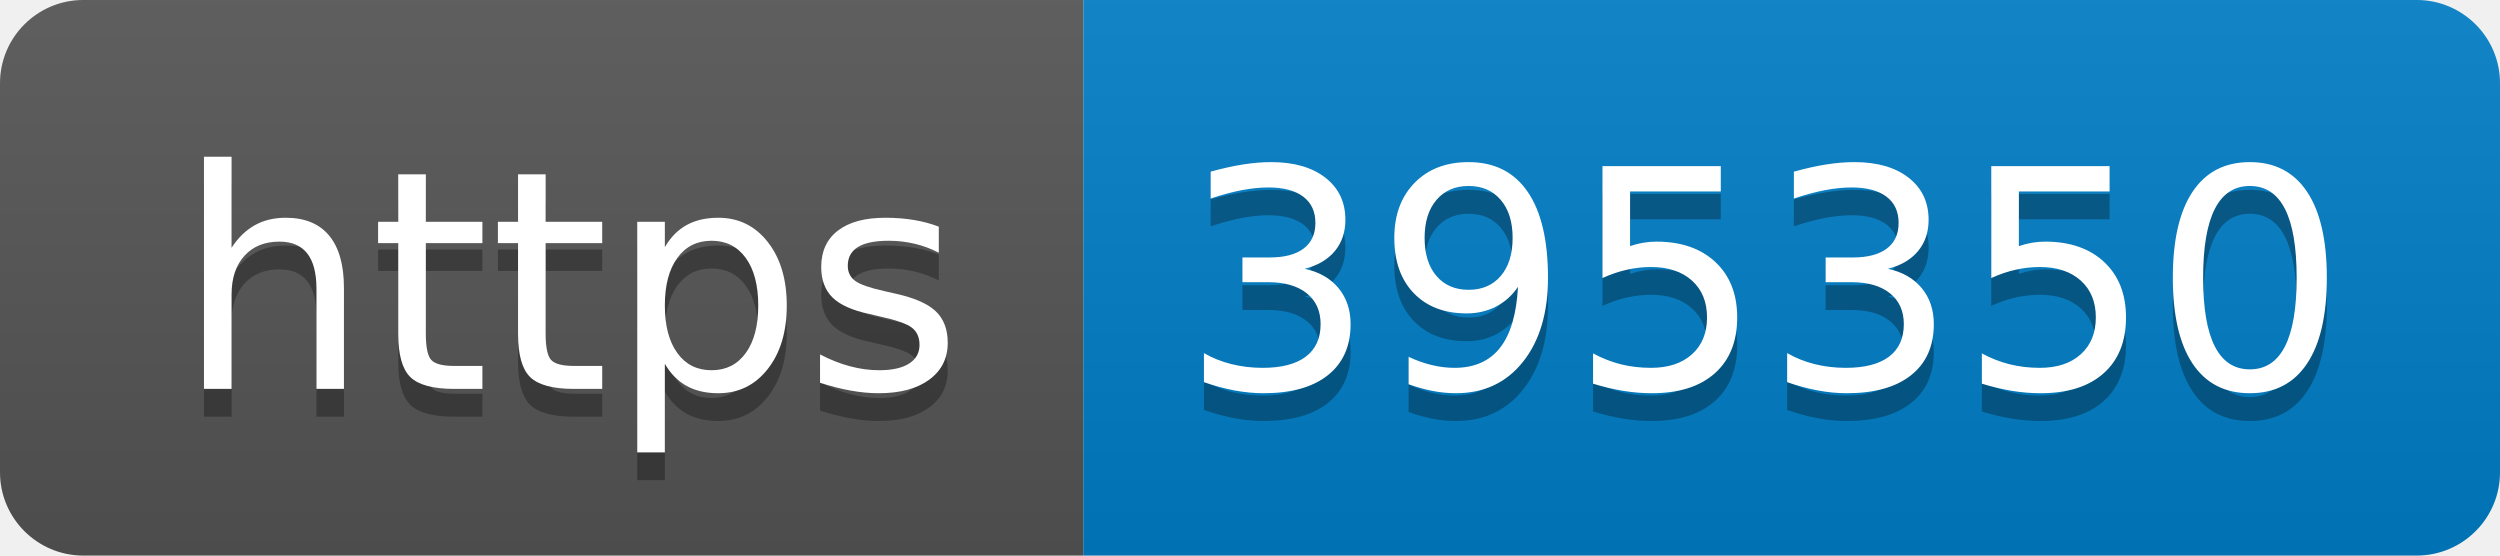
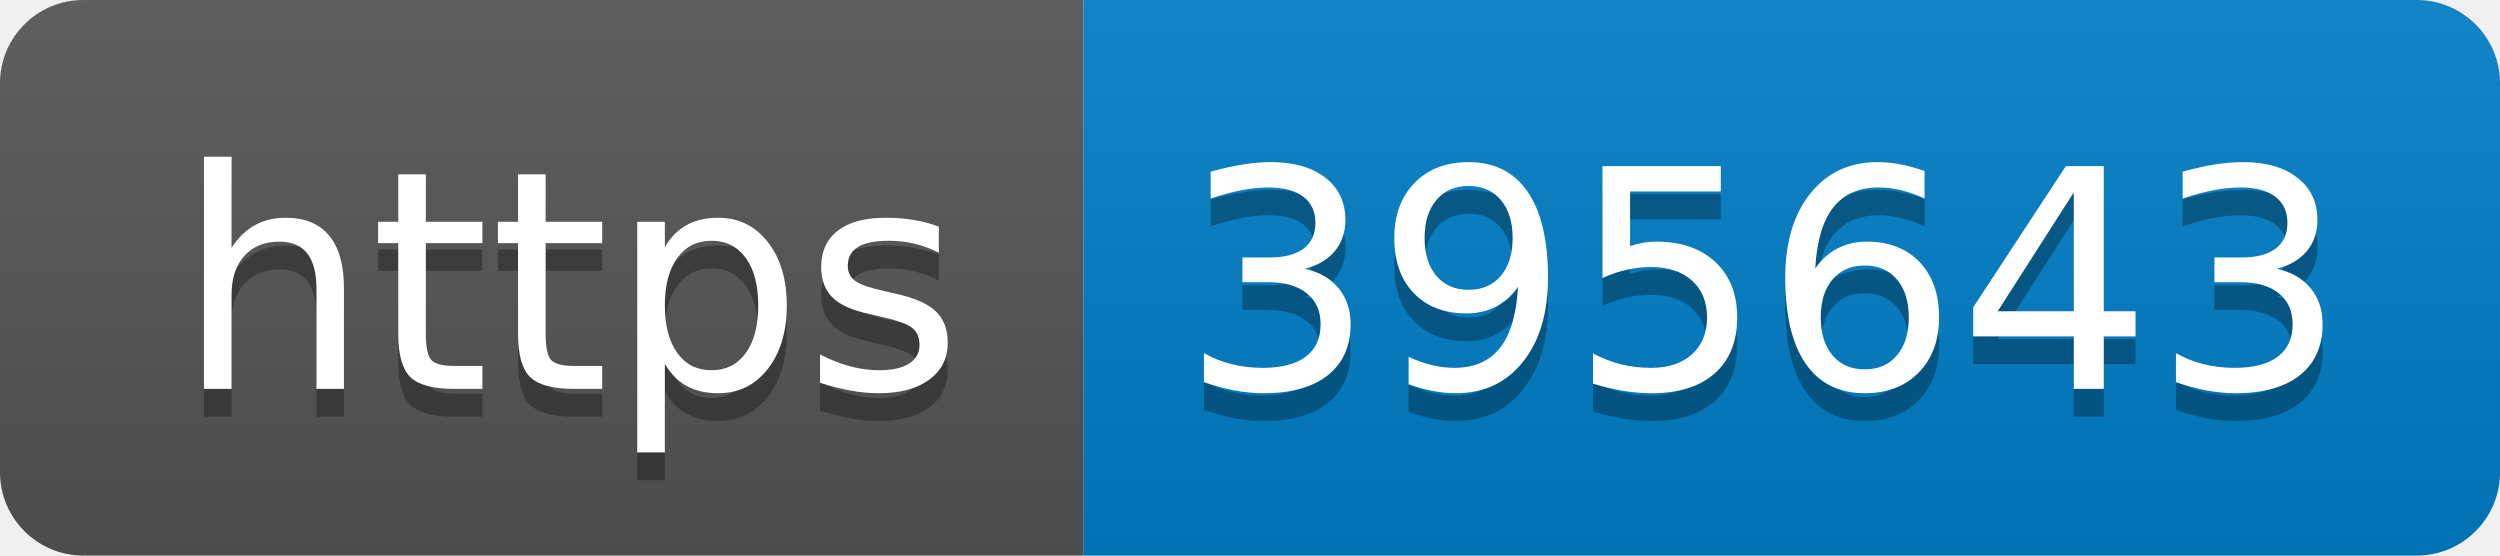
- <svg xmlns="http://www.w3.org/2000/svg" width="90" height="20" role="img" aria-label="https: 395350">
+ <svg xmlns="http://www.w3.org/2000/svg" width="90" height="20" role="img" aria-label="https: 395643">
  <linearGradient id="s" x2="0" y2="100%">
    <stop offset="0" stop-color="#bbb" stop-opacity=".1" />
    <stop offset="1" stop-opacity=".1" />
  </linearGradient>
  <clipPath id="r">
    <rect width="90" height="20" rx="3" fill="#fff" />
  </clipPath>
  <g clip-path="url(#r)">
    <rect width="39" height="20" fill="#555" />
    <rect x="39" width="51" height="20" fill="#007ec6" />
    <rect width="90" height="20" fill="url(#s)" />
  </g>
  <g fill="#fff" text-anchor="middle" font-family="Verdana,Geneva,DejaVu Sans,sans-serif" text-rendering="geometricPrecision" font-size="110">
    <text aria-hidden="true" x="205" y="150" fill="#010101" fill-opacity=".3" transform="scale(.1)" textLength="290">https</text>
    <text x="205" y="140" transform="scale(.1)" fill="#fff" textLength="290">https</text>
-     <text aria-hidden="true" x="635" y="150" fill="#010101" fill-opacity=".3" transform="scale(.1)" textLength="410">395350</text>
-     <text x="635" y="140" transform="scale(.1)" fill="#fff" textLength="410">395350</text>
+     <text aria-hidden="true" x="635" y="150" fill="#010101" fill-opacity=".3" transform="scale(.1)" textLength="410">395643</text>
+     <text x="635" y="140" transform="scale(.1)" fill="#fff" textLength="410">395643</text>
  </g>
</svg>
